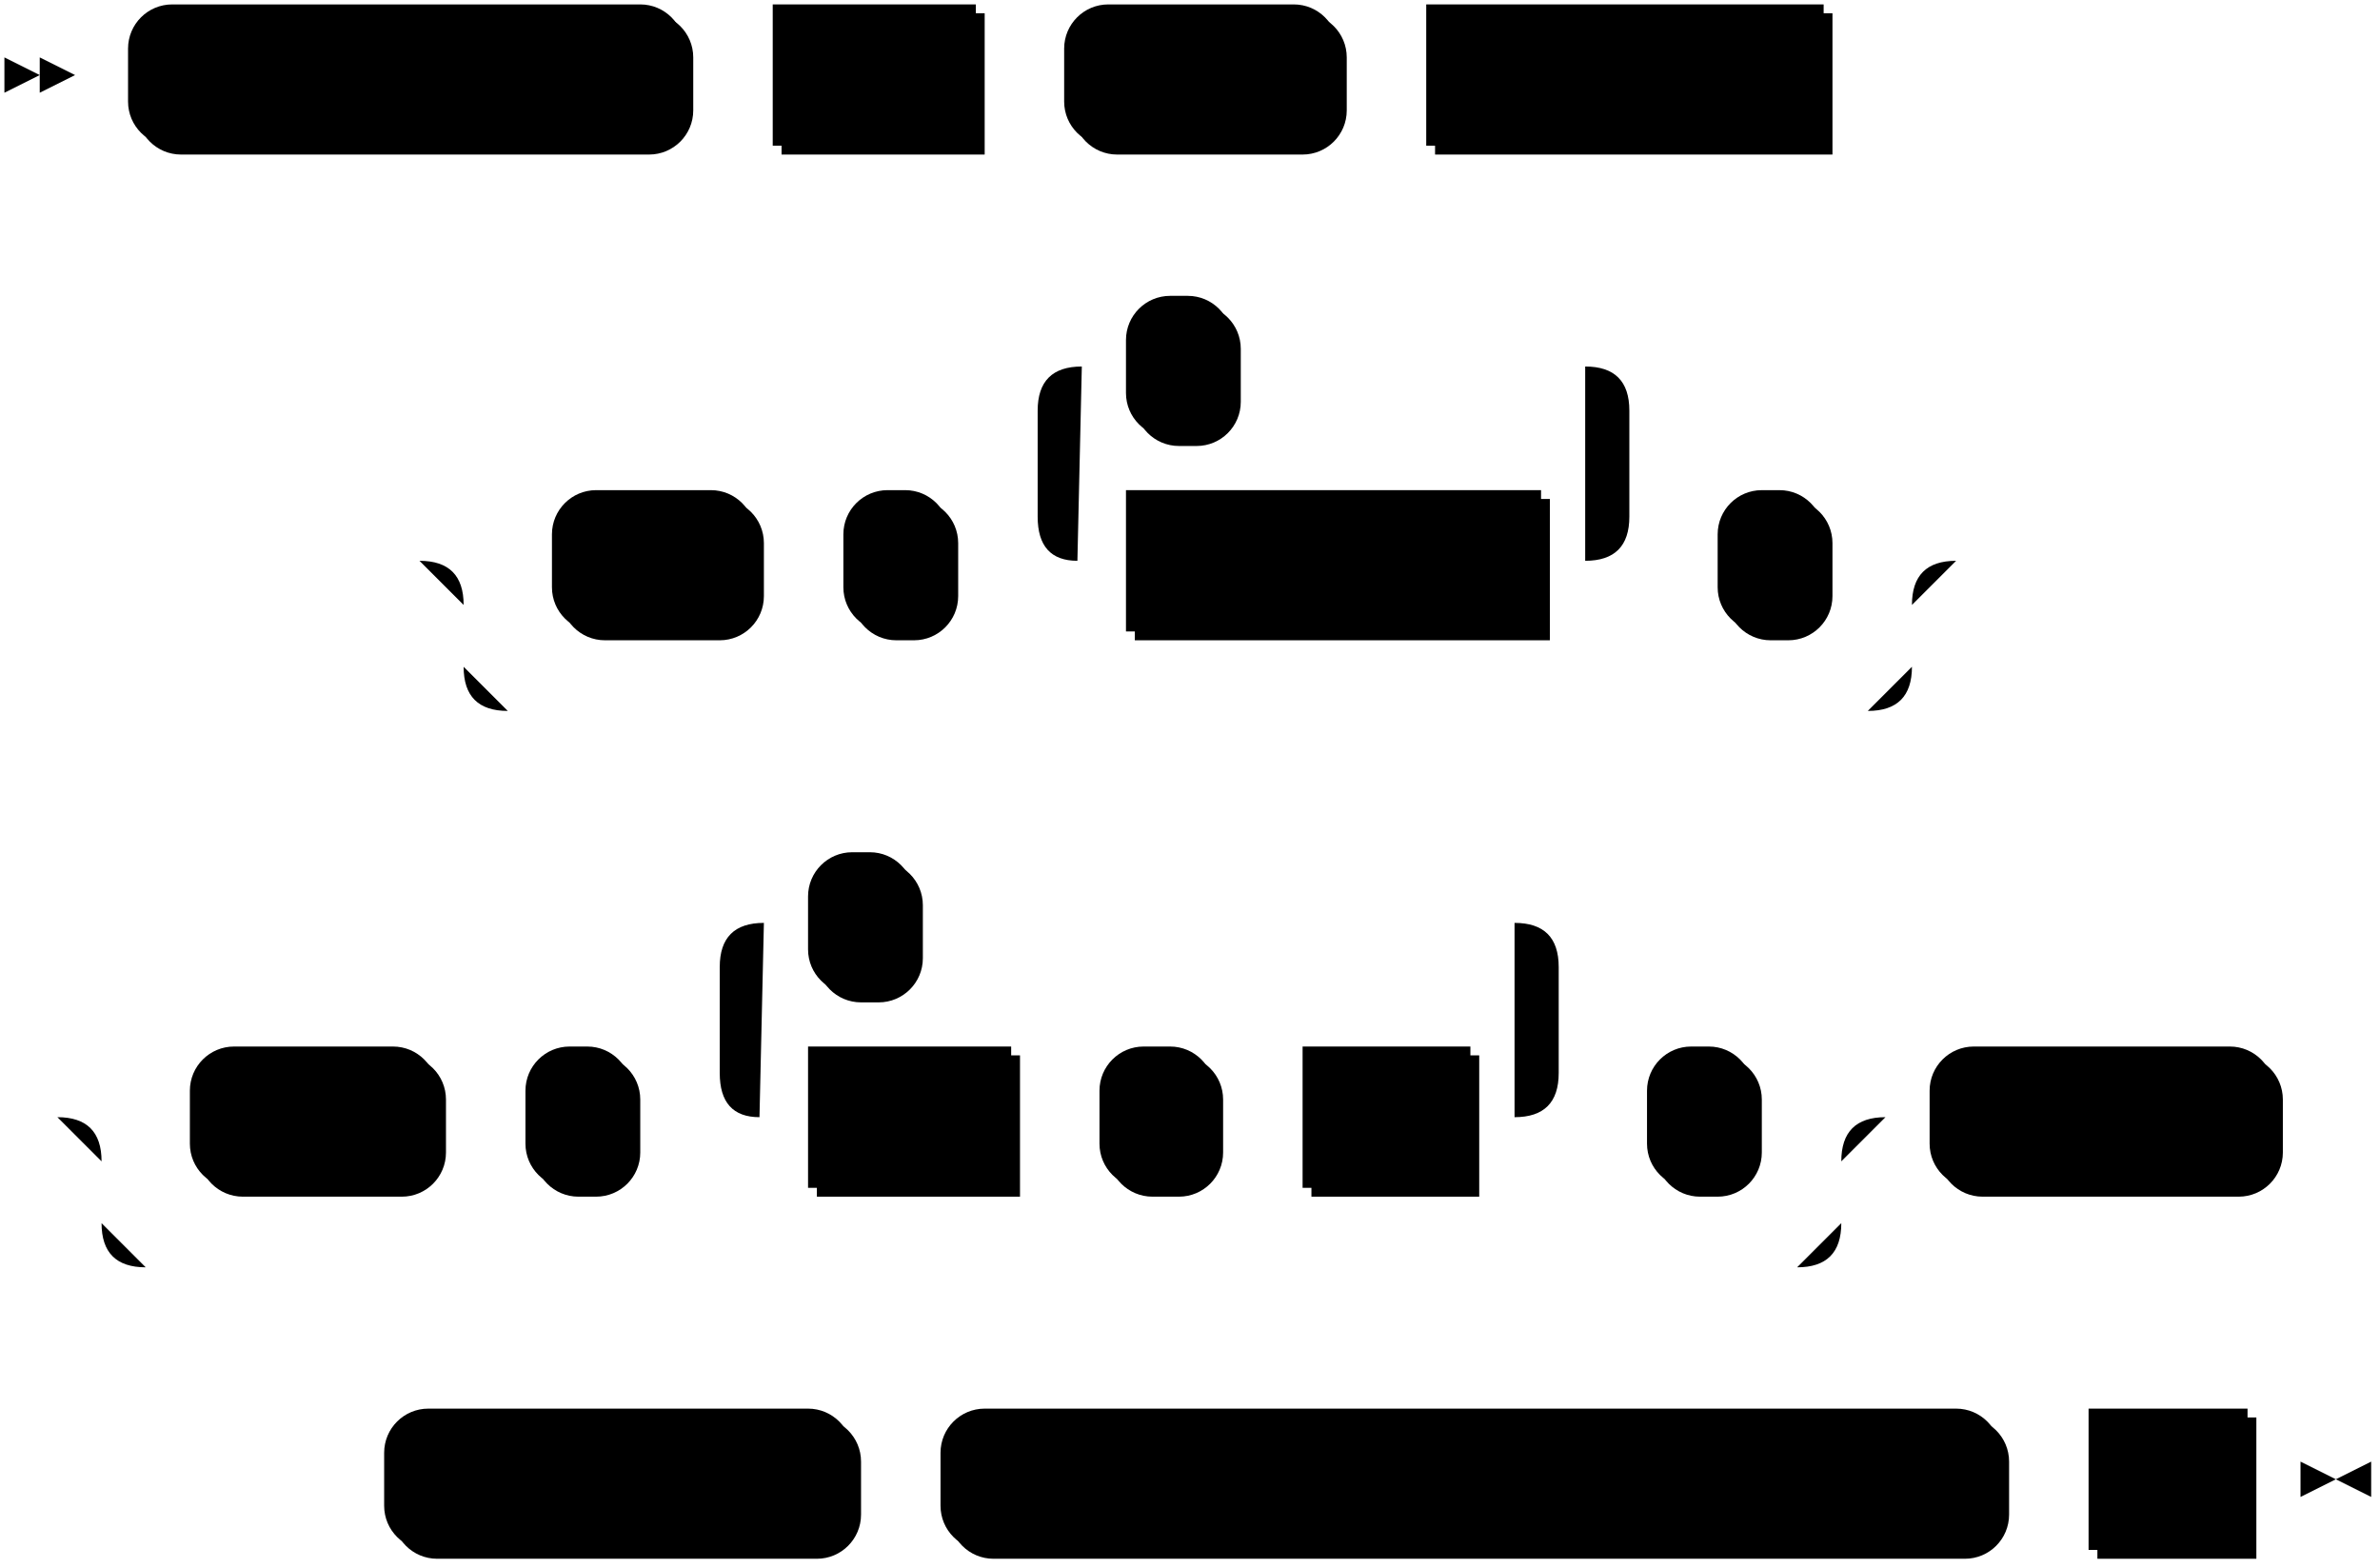
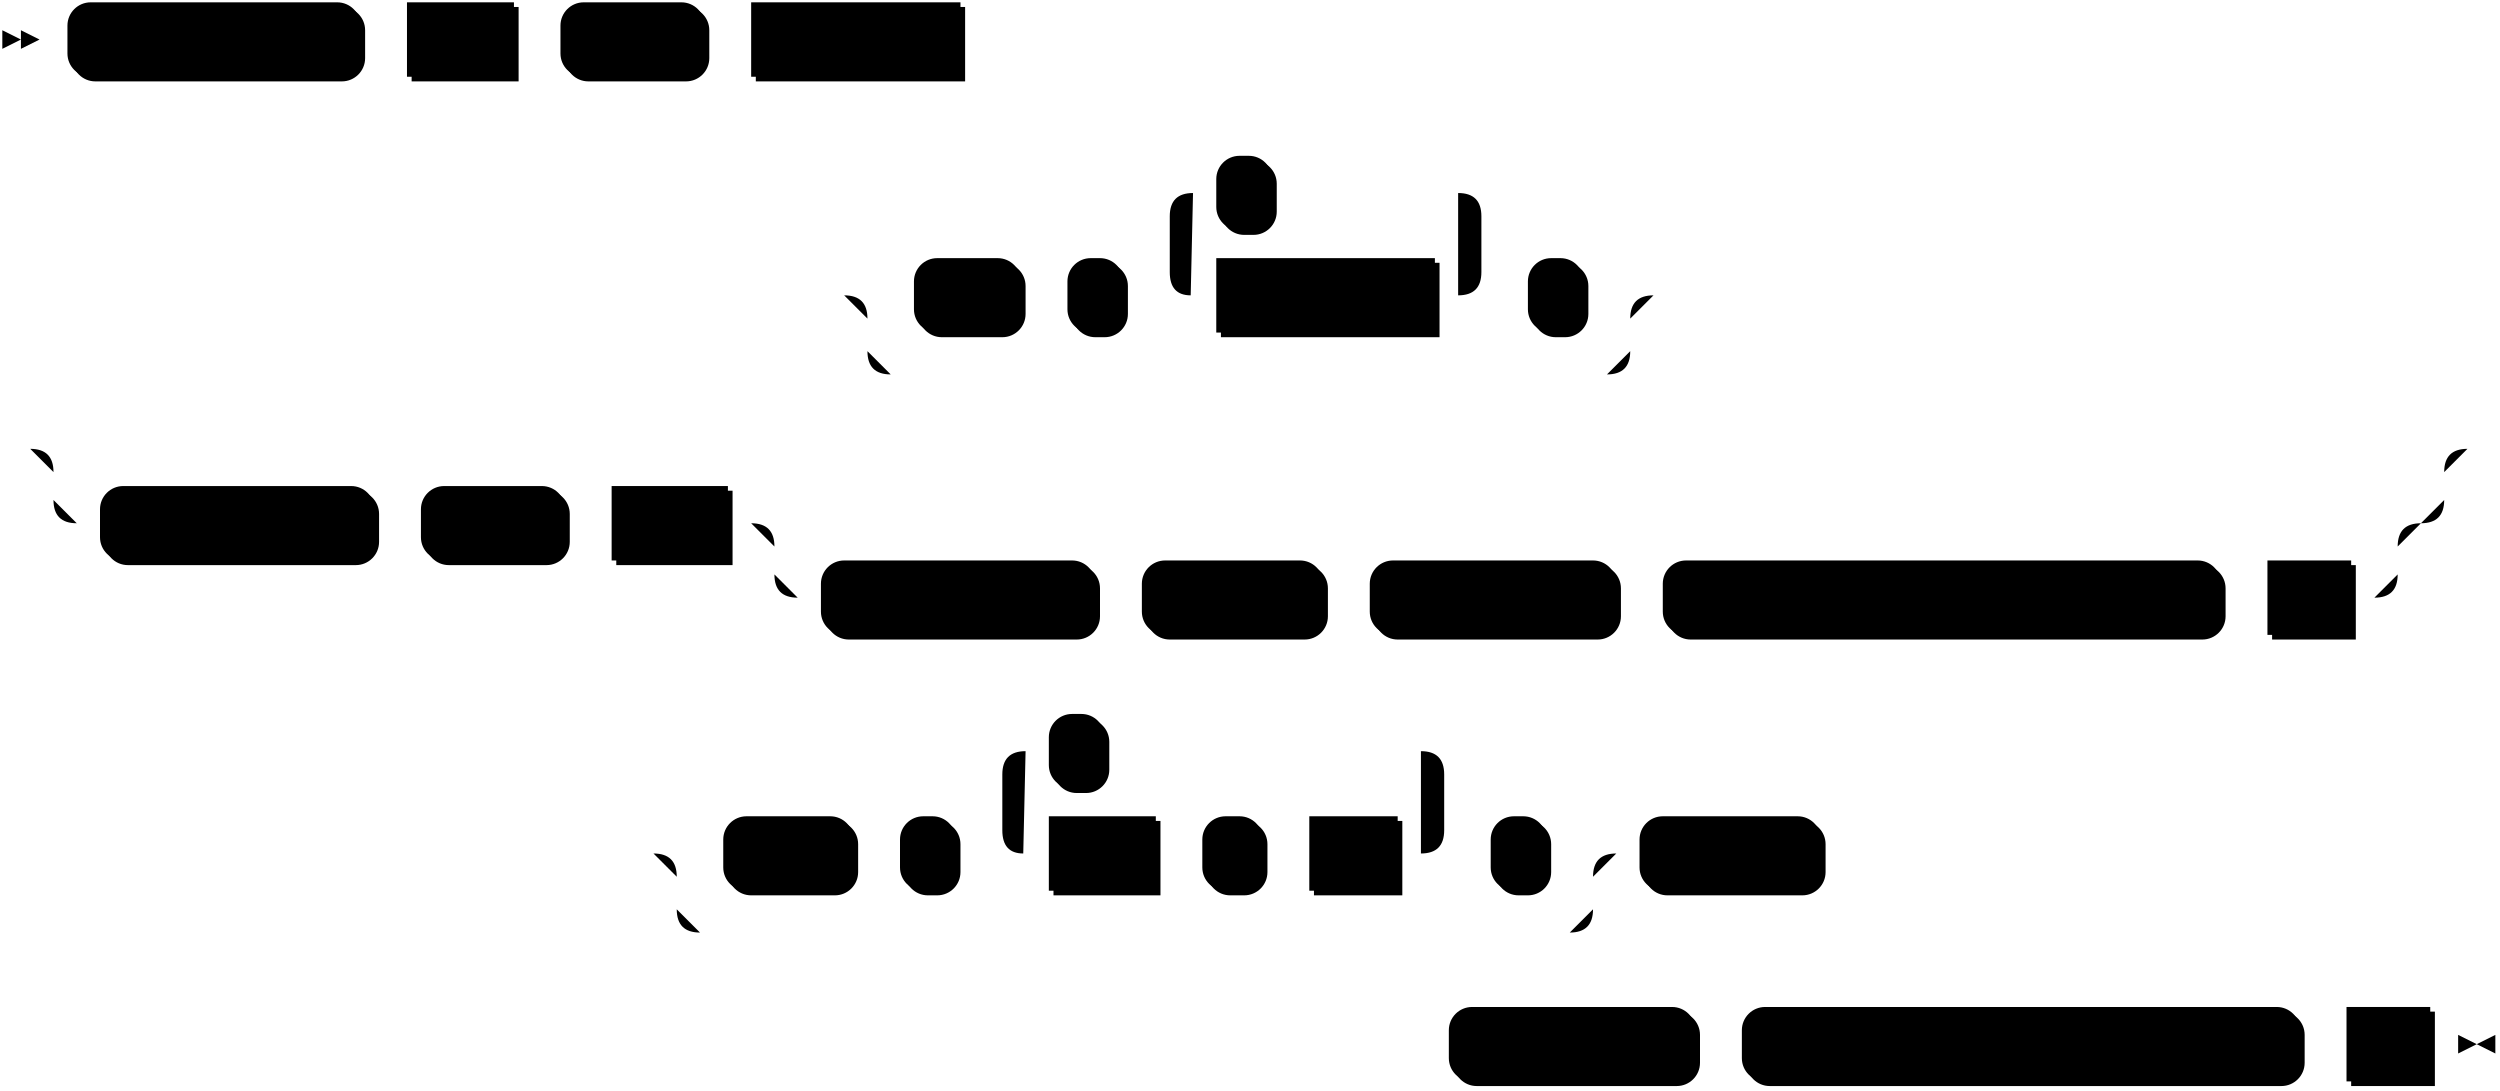
- <svg xmlns="http://www.w3.org/2000/svg" width="539" height="355">
+ <svg xmlns="http://www.w3.org/2000/svg" width="1075" height="469">
  <polygon points="9 17 1 13 1 21" />
  <polygon points="17 17 9 13 9 21" />
  <rect x="31" y="3" width="126" height="32" rx="10" />
  <rect x="29" y="1" width="126" height="32" class="terminal" rx="10" />
  <text class="terminal" x="39" y="21">KAFKA BROKER</text>
  <rect x="177" y="3" width="46" height="32" />
  <rect x="175" y="1" width="46" height="32" class="nonterminal" />
  <text class="nonterminal" x="185" y="21">host</text>
  <rect x="243" y="3" width="62" height="32" rx="10" />
  <rect x="241" y="1" width="62" height="32" class="terminal" rx="10" />
  <text class="terminal" x="251" y="21">TOPIC</text>
  <rect x="325" y="3" width="90" height="32" />
  <rect x="323" y="1" width="90" height="32" class="nonterminal" />
  <text class="nonterminal" x="333" y="21">topic-prefix</text>
-   <rect x="127" y="113" width="46" height="32" rx="10" />
-   <rect x="125" y="111" width="46" height="32" class="terminal" rx="10" />
-   <text class="terminal" x="135" y="131">KEY</text>
-   <rect x="193" y="113" width="24" height="32" rx="10" />
-   <rect x="191" y="111" width="24" height="32" class="terminal" rx="10" />
-   <text class="terminal" x="201" y="131">(</text>
-   <rect x="257" y="113" width="94" height="32" />
-   <rect x="255" y="111" width="94" height="32" class="nonterminal" />
-   <text class="nonterminal" x="265" y="131">key_column</text>
-   <rect x="257" y="69" width="24" height="32" rx="10" />
-   <rect x="255" y="67" width="24" height="32" class="terminal" rx="10" />
-   <text class="terminal" x="265" y="87">,</text>
-   <rect x="391" y="113" width="24" height="32" rx="10" />
-   <rect x="389" y="111" width="24" height="32" class="terminal" rx="10" />
-   <text class="terminal" x="399" y="131">)</text>
-   <rect x="45" y="239" width="56" height="32" rx="10" />
-   <rect x="43" y="237" width="56" height="32" class="terminal" rx="10" />
-   <text class="terminal" x="53" y="257">WITH</text>
-   <rect x="121" y="239" width="24" height="32" rx="10" />
-   <rect x="119" y="237" width="24" height="32" class="terminal" rx="10" />
-   <text class="terminal" x="129" y="257">(</text>
-   <rect x="185" y="239" width="46" height="32" />
-   <rect x="183" y="237" width="46" height="32" class="nonterminal" />
-   <text class="nonterminal" x="193" y="257">field</text>
-   <rect x="251" y="239" width="26" height="32" rx="10" />
-   <rect x="249" y="237" width="26" height="32" class="terminal" rx="10" />
-   <text class="terminal" x="259" y="257">=</text>
-   <rect x="297" y="239" width="38" height="32" />
-   <rect x="295" y="237" width="38" height="32" class="nonterminal" />
-   <text class="nonterminal" x="305" y="257">val</text>
-   <rect x="185" y="195" width="24" height="32" rx="10" />
-   <rect x="183" y="193" width="24" height="32" class="terminal" rx="10" />
-   <text class="terminal" x="193" y="213">,</text>
-   <rect x="375" y="239" width="24" height="32" rx="10" />
-   <rect x="373" y="237" width="24" height="32" class="terminal" rx="10" />
-   <text class="terminal" x="383" y="257">)</text>
-   <rect x="439" y="239" width="78" height="32" rx="10" />
-   <rect x="437" y="237" width="78" height="32" class="terminal" rx="10" />
-   <text class="terminal" x="447" y="257">FORMAT</text>
-   <rect x="89" y="321" width="106" height="32" rx="10" />
-   <rect x="87" y="319" width="106" height="32" class="terminal" rx="10" />
-   <text class="terminal" x="97" y="339">AVRO USING</text>
-   <rect x="215" y="321" width="240" height="32" rx="10" />
-   <rect x="213" y="319" width="240" height="32" class="terminal" rx="10" />
-   <text class="terminal" x="223" y="339">CONFLUENT SCHEMA REGISTRY</text>
-   <rect x="475" y="321" width="36" height="32" />
-   <rect x="473" y="319" width="36" height="32" class="nonterminal" />
-   <text class="nonterminal" x="483" y="339">url</text>
-   <path class="line" d="m17 17 h2 m0 0 h10 m126 0 h10 m0 0 h10 m46 0 h10 m0 0 h10 m62 0 h10 m0 0 h10 m90 0 h10 m2 0 l2 0 m2 0 l2 0 m2 0 l2 0 m-352 110 l2 0 m2 0 l2 0 m2 0 l2 0 m22 0 h10 m46 0 h10 m0 0 h10 m24 0 h10 m20 0 h10 m94 0 h10 m-134 0 l20 0 m-1 0 q-9 0 -9 -10 l0 -24 q0 -10 10 -10 m114 44 l20 0 m-20 0 q10 0 10 -10 l0 -24 q0 -10 -10 -10 m-114 0 h10 m24 0 h10 m0 0 h70 m20 44 h10 m24 0 h10 m-328 0 h20 m308 0 h20 m-348 0 q10 0 10 10 m328 0 q0 -10 10 -10 m-338 10 v14 m328 0 v-14 m-328 14 q0 10 10 10 m308 0 q10 0 10 -10 m-318 10 h10 m0 0 h298 m22 -34 l2 0 m2 0 l2 0 m2 0 l2 0 m-454 126 l2 0 m2 0 l2 0 m2 0 l2 0 m22 0 h10 m56 0 h10 m0 0 h10 m24 0 h10 m20 0 h10 m46 0 h10 m0 0 h10 m26 0 h10 m0 0 h10 m38 0 h10 m-190 0 l20 0 m-1 0 q-9 0 -9 -10 l0 -24 q0 -10 10 -10 m170 44 l20 0 m-20 0 q10 0 10 -10 l0 -24 q0 -10 -10 -10 m-170 0 h10 m24 0 h10 m0 0 h126 m20 44 h10 m24 0 h10 m-394 0 h20 m374 0 h20 m-414 0 q10 0 10 10 m394 0 q0 -10 10 -10 m-404 10 v14 m394 0 v-14 m-394 14 q0 10 10 10 m374 0 q10 0 10 -10 m-384 10 h10 m0 0 h364 m20 -34 h10 m78 0 h10 m2 0 l2 0 m2 0 l2 0 m2 0 l2 0 m-472 82 l2 0 m2 0 l2 0 m2 0 l2 0 m2 0 h10 m106 0 h10 m0 0 h10 m240 0 h10 m0 0 h10 m36 0 h10 m3 0 h-3" />
-   <polygon points="529 335 537 331 537 339" />
-   <polygon points="529 335 521 331 521 339" />
+   <rect x="395" y="113" width="46" height="32" rx="10" />
+   <rect x="393" y="111" width="46" height="32" class="terminal" rx="10" />
+   <text class="terminal" x="403" y="131">KEY</text>
+   <rect x="461" y="113" width="24" height="32" rx="10" />
+   <rect x="459" y="111" width="24" height="32" class="terminal" rx="10" />
+   <text class="terminal" x="469" y="131">(</text>
+   <rect x="525" y="113" width="94" height="32" />
+   <rect x="523" y="111" width="94" height="32" class="nonterminal" />
+   <text class="nonterminal" x="533" y="131">key_column</text>
+   <rect x="525" y="69" width="24" height="32" rx="10" />
+   <rect x="523" y="67" width="24" height="32" class="terminal" rx="10" />
+   <text class="terminal" x="533" y="87">,</text>
+   <rect x="659" y="113" width="24" height="32" rx="10" />
+   <rect x="657" y="111" width="24" height="32" class="terminal" rx="10" />
+   <text class="terminal" x="667" y="131">)</text>
+   <rect x="45" y="211" width="118" height="32" rx="10" />
+   <rect x="43" y="209" width="118" height="32" class="terminal" rx="10" />
+   <text class="terminal" x="53" y="229">CONSISTENCY</text>
+   <rect x="183" y="211" width="62" height="32" rx="10" />
+   <rect x="181" y="209" width="62" height="32" class="terminal" rx="10" />
+   <text class="terminal" x="191" y="229">TOPIC</text>
+   <rect x="265" y="211" width="50" height="32" />
+   <rect x="263" y="209" width="50" height="32" class="nonterminal" />
+   <text class="nonterminal" x="273" y="229">topic</text>
+   <rect x="355" y="243" width="118" height="32" rx="10" />
+   <rect x="353" y="241" width="118" height="32" class="terminal" rx="10" />
+   <text class="terminal" x="363" y="261">CONSISTENCY</text>
+   <rect x="493" y="243" width="78" height="32" rx="10" />
+   <rect x="491" y="241" width="78" height="32" class="terminal" rx="10" />
+   <text class="terminal" x="501" y="261">FORMAT</text>
+   <rect x="591" y="243" width="106" height="32" rx="10" />
+   <rect x="589" y="241" width="106" height="32" class="terminal" rx="10" />
+   <text class="terminal" x="599" y="261">AVRO USING</text>
+   <rect x="717" y="243" width="240" height="32" rx="10" />
+   <rect x="715" y="241" width="240" height="32" class="terminal" rx="10" />
+   <text class="terminal" x="725" y="261">CONFLUENT SCHEMA REGISTRY</text>
+   <rect x="977" y="243" width="36" height="32" />
+   <rect x="975" y="241" width="36" height="32" class="nonterminal" />
+   <text class="nonterminal" x="985" y="261">url</text>
+   <rect x="313" y="353" width="56" height="32" rx="10" />
+   <rect x="311" y="351" width="56" height="32" class="terminal" rx="10" />
+   <text class="terminal" x="321" y="371">WITH</text>
+   <rect x="389" y="353" width="24" height="32" rx="10" />
+   <rect x="387" y="351" width="24" height="32" class="terminal" rx="10" />
+   <text class="terminal" x="397" y="371">(</text>
+   <rect x="453" y="353" width="46" height="32" />
+   <rect x="451" y="351" width="46" height="32" class="nonterminal" />
+   <text class="nonterminal" x="461" y="371">field</text>
+   <rect x="519" y="353" width="26" height="32" rx="10" />
+   <rect x="517" y="351" width="26" height="32" class="terminal" rx="10" />
+   <text class="terminal" x="527" y="371">=</text>
+   <rect x="565" y="353" width="38" height="32" />
+   <rect x="563" y="351" width="38" height="32" class="nonterminal" />
+   <text class="nonterminal" x="573" y="371">val</text>
+   <rect x="453" y="309" width="24" height="32" rx="10" />
+   <rect x="451" y="307" width="24" height="32" class="terminal" rx="10" />
+   <text class="terminal" x="461" y="327">,</text>
+   <rect x="643" y="353" width="24" height="32" rx="10" />
+   <rect x="641" y="351" width="24" height="32" class="terminal" rx="10" />
+   <text class="terminal" x="651" y="371">)</text>
+   <rect x="707" y="353" width="78" height="32" rx="10" />
+   <rect x="705" y="351" width="78" height="32" class="terminal" rx="10" />
+   <text class="terminal" x="715" y="371">FORMAT</text>
+   <rect x="625" y="435" width="106" height="32" rx="10" />
+   <rect x="623" y="433" width="106" height="32" class="terminal" rx="10" />
+   <text class="terminal" x="633" y="453">AVRO USING</text>
+   <rect x="751" y="435" width="240" height="32" rx="10" />
+   <rect x="749" y="433" width="240" height="32" class="terminal" rx="10" />
+   <text class="terminal" x="759" y="453">CONFLUENT SCHEMA REGISTRY</text>
+   <rect x="1011" y="435" width="36" height="32" />
+   <rect x="1009" y="433" width="36" height="32" class="nonterminal" />
+   <text class="nonterminal" x="1019" y="453">url</text>
+   <path class="line" d="m17 17 h2 m0 0 h10 m126 0 h10 m0 0 h10 m46 0 h10 m0 0 h10 m62 0 h10 m0 0 h10 m90 0 h10 m2 0 l2 0 m2 0 l2 0 m2 0 l2 0 m-84 110 l2 0 m2 0 l2 0 m2 0 l2 0 m22 0 h10 m46 0 h10 m0 0 h10 m24 0 h10 m20 0 h10 m94 0 h10 m-134 0 l20 0 m-1 0 q-9 0 -9 -10 l0 -24 q0 -10 10 -10 m114 44 l20 0 m-20 0 q10 0 10 -10 l0 -24 q0 -10 -10 -10 m-114 0 h10 m24 0 h10 m0 0 h70 m20 44 h10 m24 0 h10 m-328 0 h20 m308 0 h20 m-348 0 q10 0 10 10 m328 0 q0 -10 10 -10 m-338 10 v14 m328 0 v-14 m-328 14 q0 10 10 10 m308 0 q10 0 10 -10 m-318 10 h10 m0 0 h298 m22 -34 l2 0 m2 0 l2 0 m2 0 l2 0 m-722 66 l2 0 m2 0 l2 0 m2 0 l2 0 m22 0 h10 m0 0 h998 m-1028 0 h20 m1008 0 h20 m-1048 0 q10 0 10 10 m1028 0 q0 -10 10 -10 m-1038 10 v12 m1028 0 v-12 m-1028 12 q0 10 10 10 m1008 0 q10 0 10 -10 m-1018 10 h10 m118 0 h10 m0 0 h10 m62 0 h10 m0 0 h10 m50 0 h10 m20 0 h10 m0 0 h668 m-698 0 h20 m678 0 h20 m-718 0 q10 0 10 10 m698 0 q0 -10 10 -10 m-708 10 v12 m698 0 v-12 m-698 12 q0 10 10 10 m678 0 q10 0 10 -10 m-688 10 h10 m118 0 h10 m0 0 h10 m78 0 h10 m0 0 h10 m106 0 h10 m0 0 h10 m240 0 h10 m0 0 h10 m36 0 h10 m42 -64 l2 0 m2 0 l2 0 m2 0 l2 0 m-804 174 l2 0 m2 0 l2 0 m2 0 l2 0 m22 0 h10 m56 0 h10 m0 0 h10 m24 0 h10 m20 0 h10 m46 0 h10 m0 0 h10 m26 0 h10 m0 0 h10 m38 0 h10 m-190 0 l20 0 m-1 0 q-9 0 -9 -10 l0 -24 q0 -10 10 -10 m170 44 l20 0 m-20 0 q10 0 10 -10 l0 -24 q0 -10 -10 -10 m-170 0 h10 m24 0 h10 m0 0 h126 m20 44 h10 m24 0 h10 m-394 0 h20 m374 0 h20 m-414 0 q10 0 10 10 m394 0 q0 -10 10 -10 m-404 10 v14 m394 0 v-14 m-394 14 q0 10 10 10 m374 0 q10 0 10 -10 m-384 10 h10 m0 0 h364 m20 -34 h10 m78 0 h10 m2 0 l2 0 m2 0 l2 0 m2 0 l2 0 m-204 82 l2 0 m2 0 l2 0 m2 0 l2 0 m2 0 h10 m106 0 h10 m0 0 h10 m240 0 h10 m0 0 h10 m36 0 h10 m3 0 h-3" />
+   <polygon points="1065 449 1073 445 1073 453" />
+   <polygon points="1065 449 1057 445 1057 453" />
</svg>
